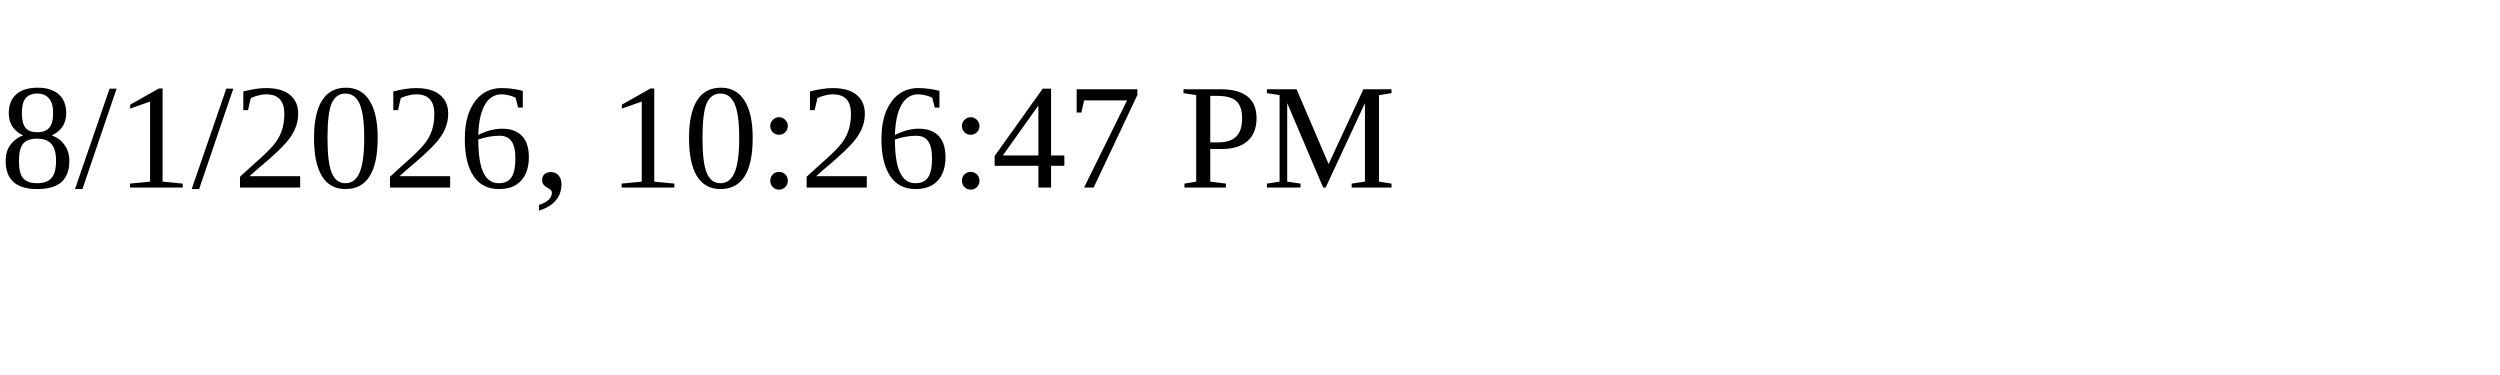
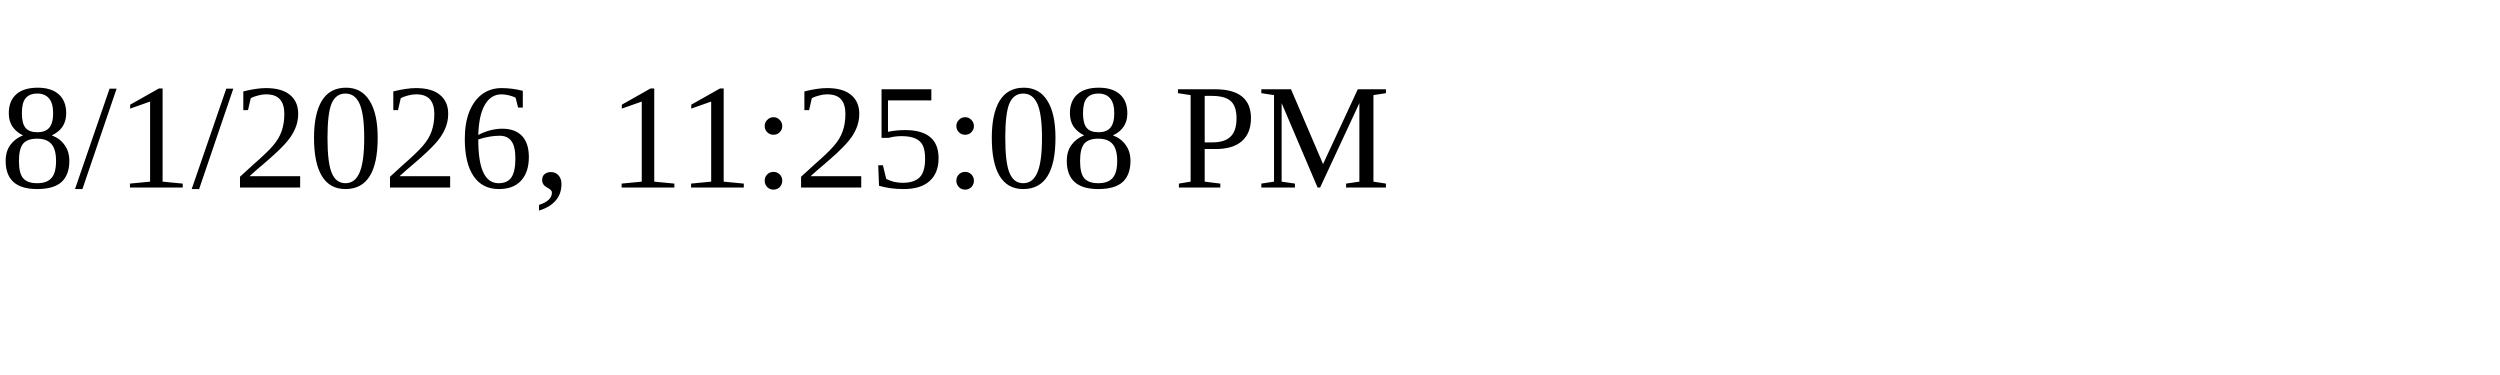
<svg xmlns="http://www.w3.org/2000/svg" height="30" width="200">
-   <text x="0" y="15">8/1/2026, 10:26:47 PM</text>
+   <text x="0" y="15">8/1/2026, 11:25:08 PM</text>
</svg>
